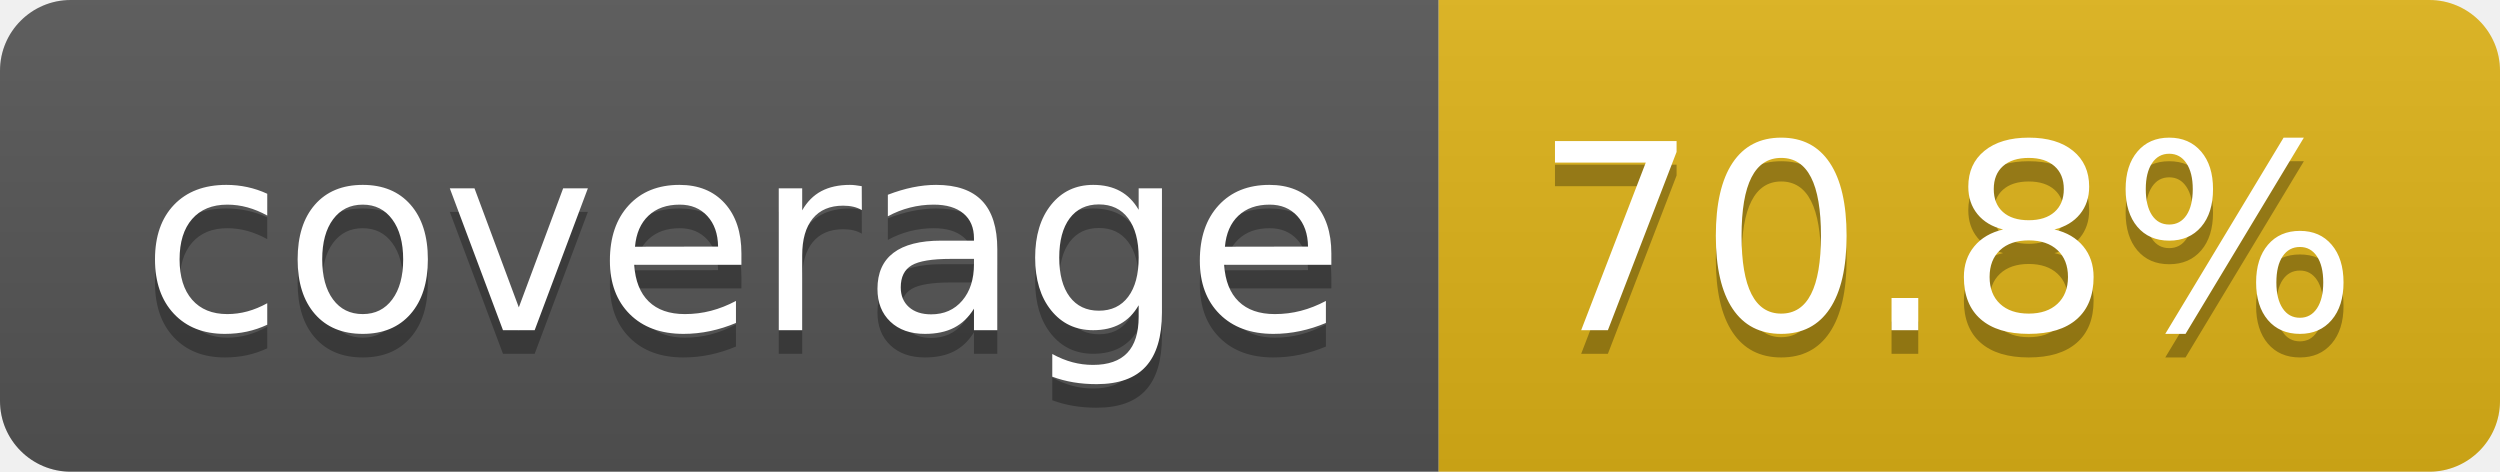
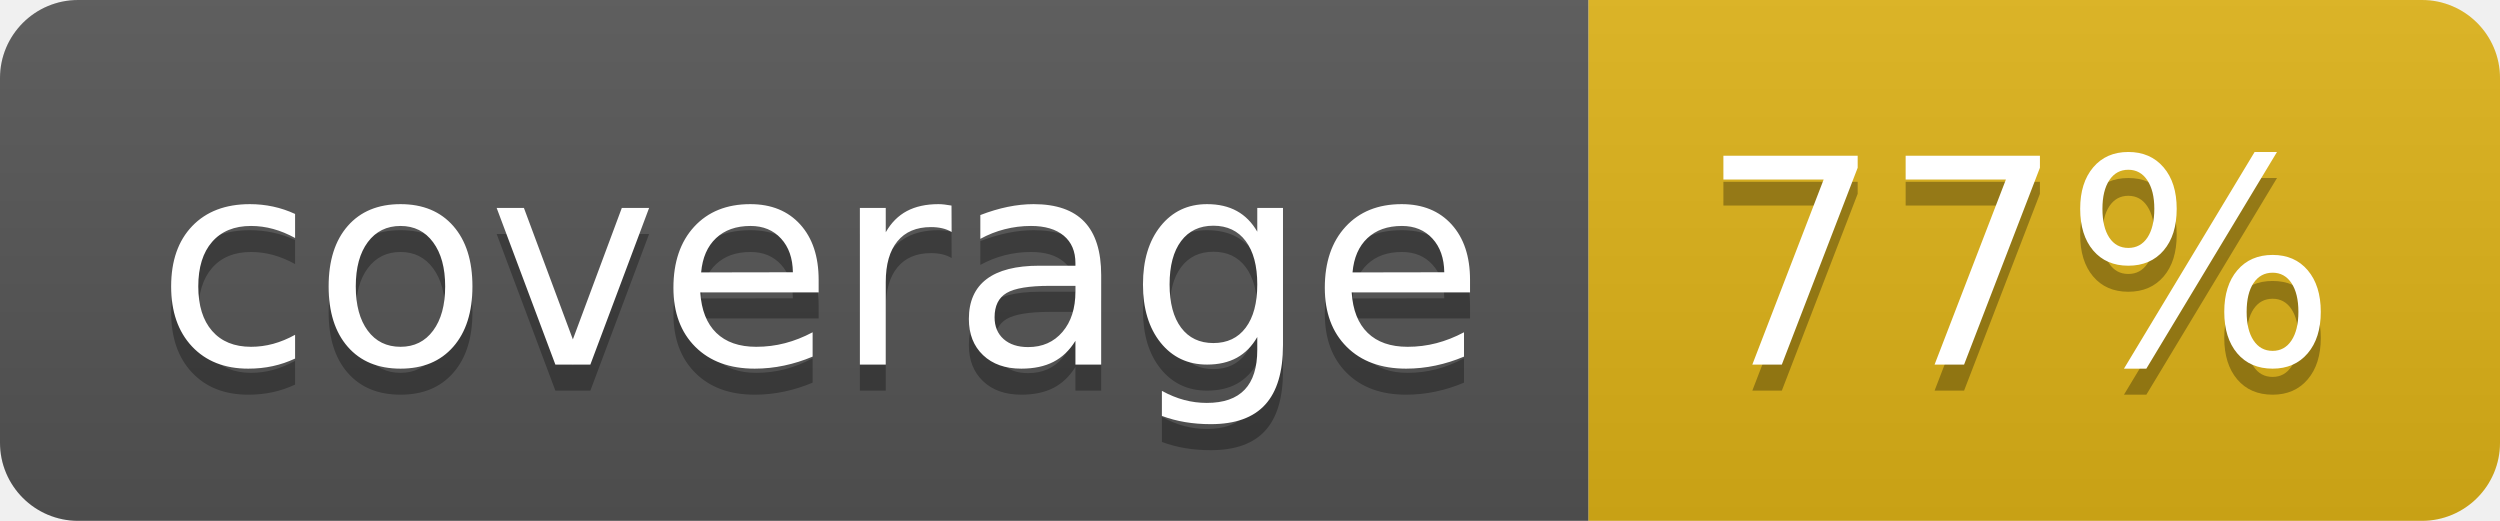
- <svg xmlns="http://www.w3.org/2000/svg" width="106" height="20" role="img" aria-label="coverage: 70.8%">
+ <svg xmlns="http://www.w3.org/2000/svg" width="96" height="20" role="img" aria-label="coverage: 77%">
  <linearGradient id="s" x2="0" y2="100%">
    <stop offset="0" stop-color="#bbb" stop-opacity=".1" />
    <stop offset="1" stop-opacity=".1" />
  </linearGradient>
  <clipPath id="r">
-     <rect width="106" height="20" rx="3" fill="#fff" />
+     <rect width="96" height="20" rx="3" fill="#fff" />
  </clipPath>
  <g clip-path="url(#r)">
    <rect width="61" height="20" fill="#555" />
-     <rect x="61" width="45" height="20" fill="#dfb317" />
-     <rect width="106" height="20" fill="url(#s)" />
+     <rect x="61" width="35" height="20" fill="#dfb317" />
+     <rect width="96" height="20" fill="url(#s)" />
  </g>
  <g fill="#fff" text-anchor="middle" font-family="Verdana,Geneva,DejaVu Sans,sans-serif" text-rendering="geometricPrecision" font-size="110">
    <text aria-hidden="true" x="315" y="150" fill="#010101" fill-opacity=".3" transform="scale(.1)" textLength="510">coverage</text>
    <text x="315" y="140" transform="scale(.1)" fill="#fff" textLength="510">coverage</text>
-     <text aria-hidden="true" x="825" y="150" fill="#010101" fill-opacity=".3" transform="scale(.1)" textLength="350">70.8%</text>
-     <text x="825" y="140" transform="scale(.1)" fill="#fff" textLength="350">70.8%</text>
+     <text aria-hidden="true" x="775" y="150" fill="#010101" fill-opacity=".3" transform="scale(.1)" textLength="245">77%</text>
+     <text x="775" y="140" transform="scale(.1)" fill="#fff" textLength="245">77%</text>
  </g>
</svg>
